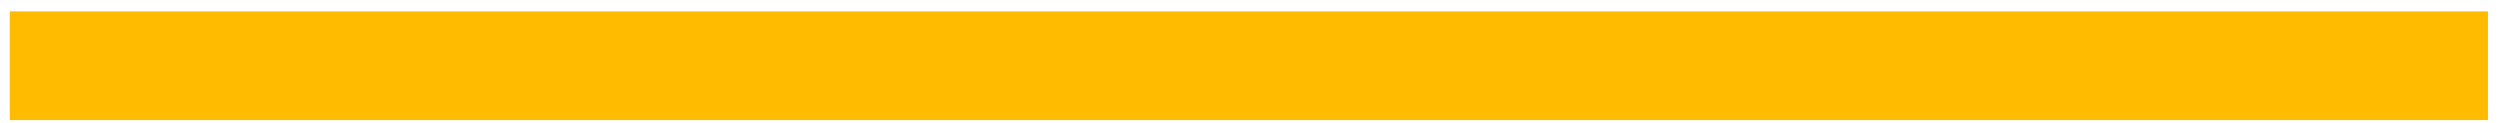
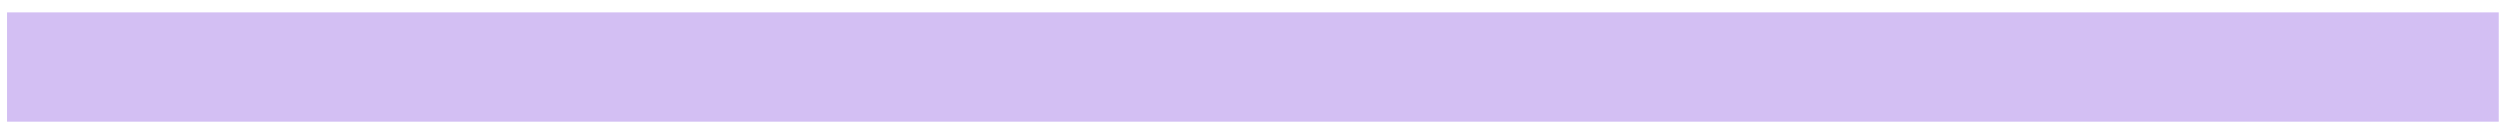
- <svg xmlns="http://www.w3.org/2000/svg" width="184" height="9" viewBox="0 0 184 9" fill="none">
-   <rect x="0.72" y="0.839" width="182.394" height="8" fill="#FFBB00" />
+ <svg xmlns="http://www.w3.org/2000/svg" width="183" height="9" viewBox="0 0 183 9" fill="none">
+   <rect x="0.515" y="0.906" width="182.394" height="8" fill="#D3BFF3" />
</svg>
